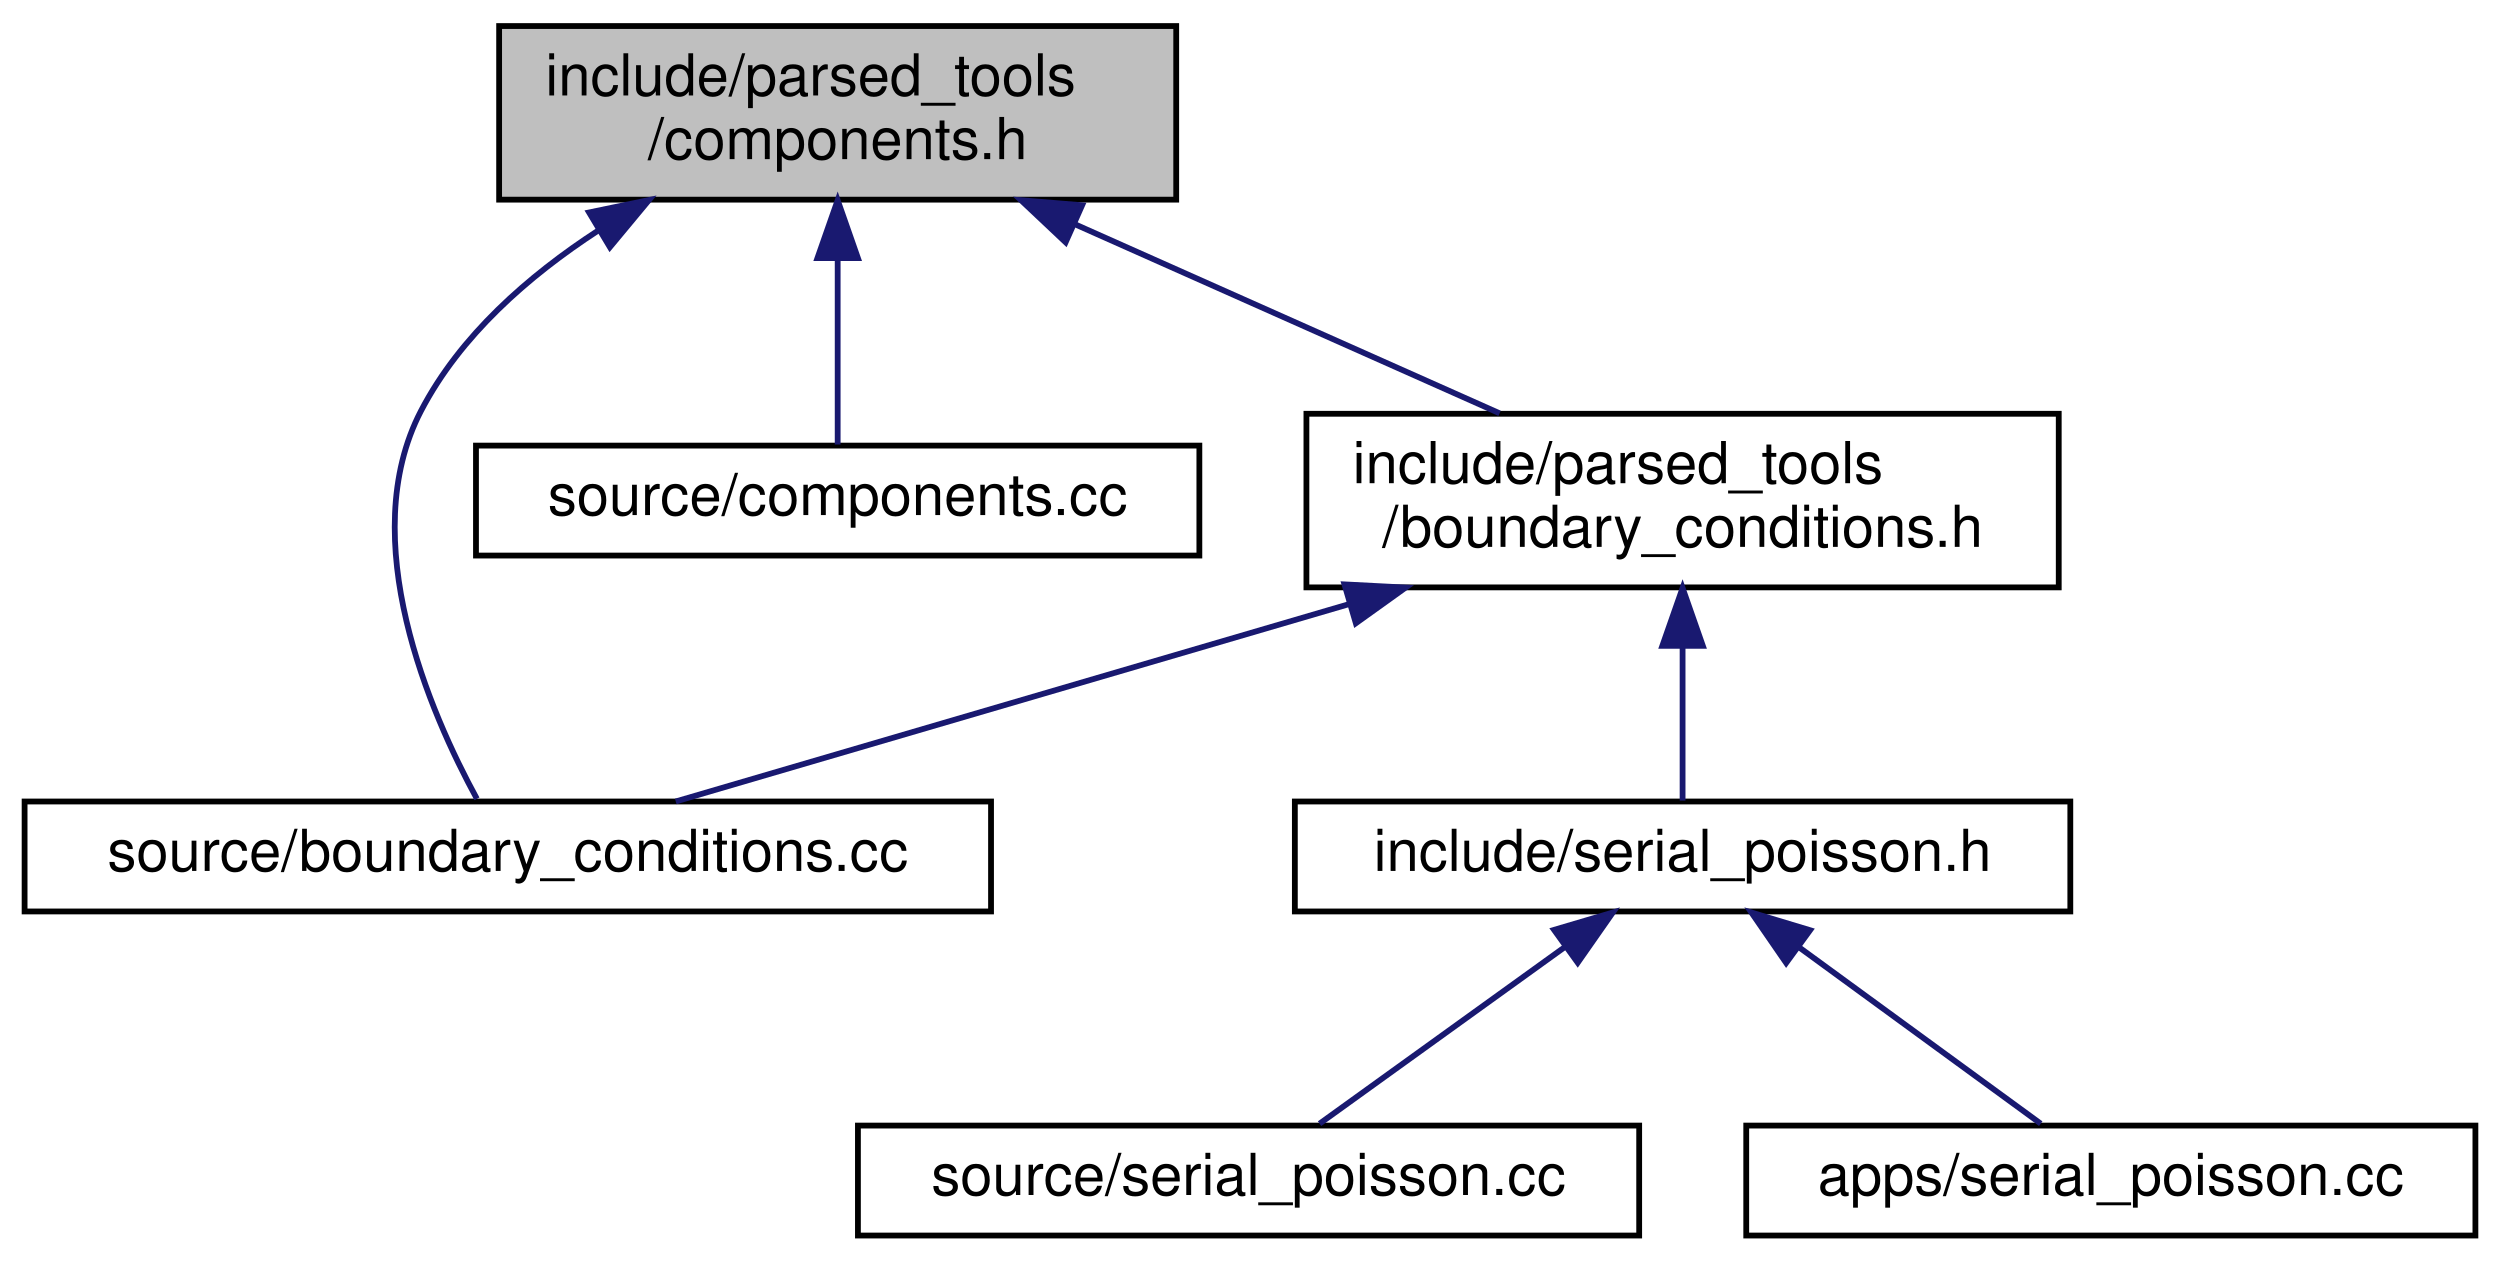
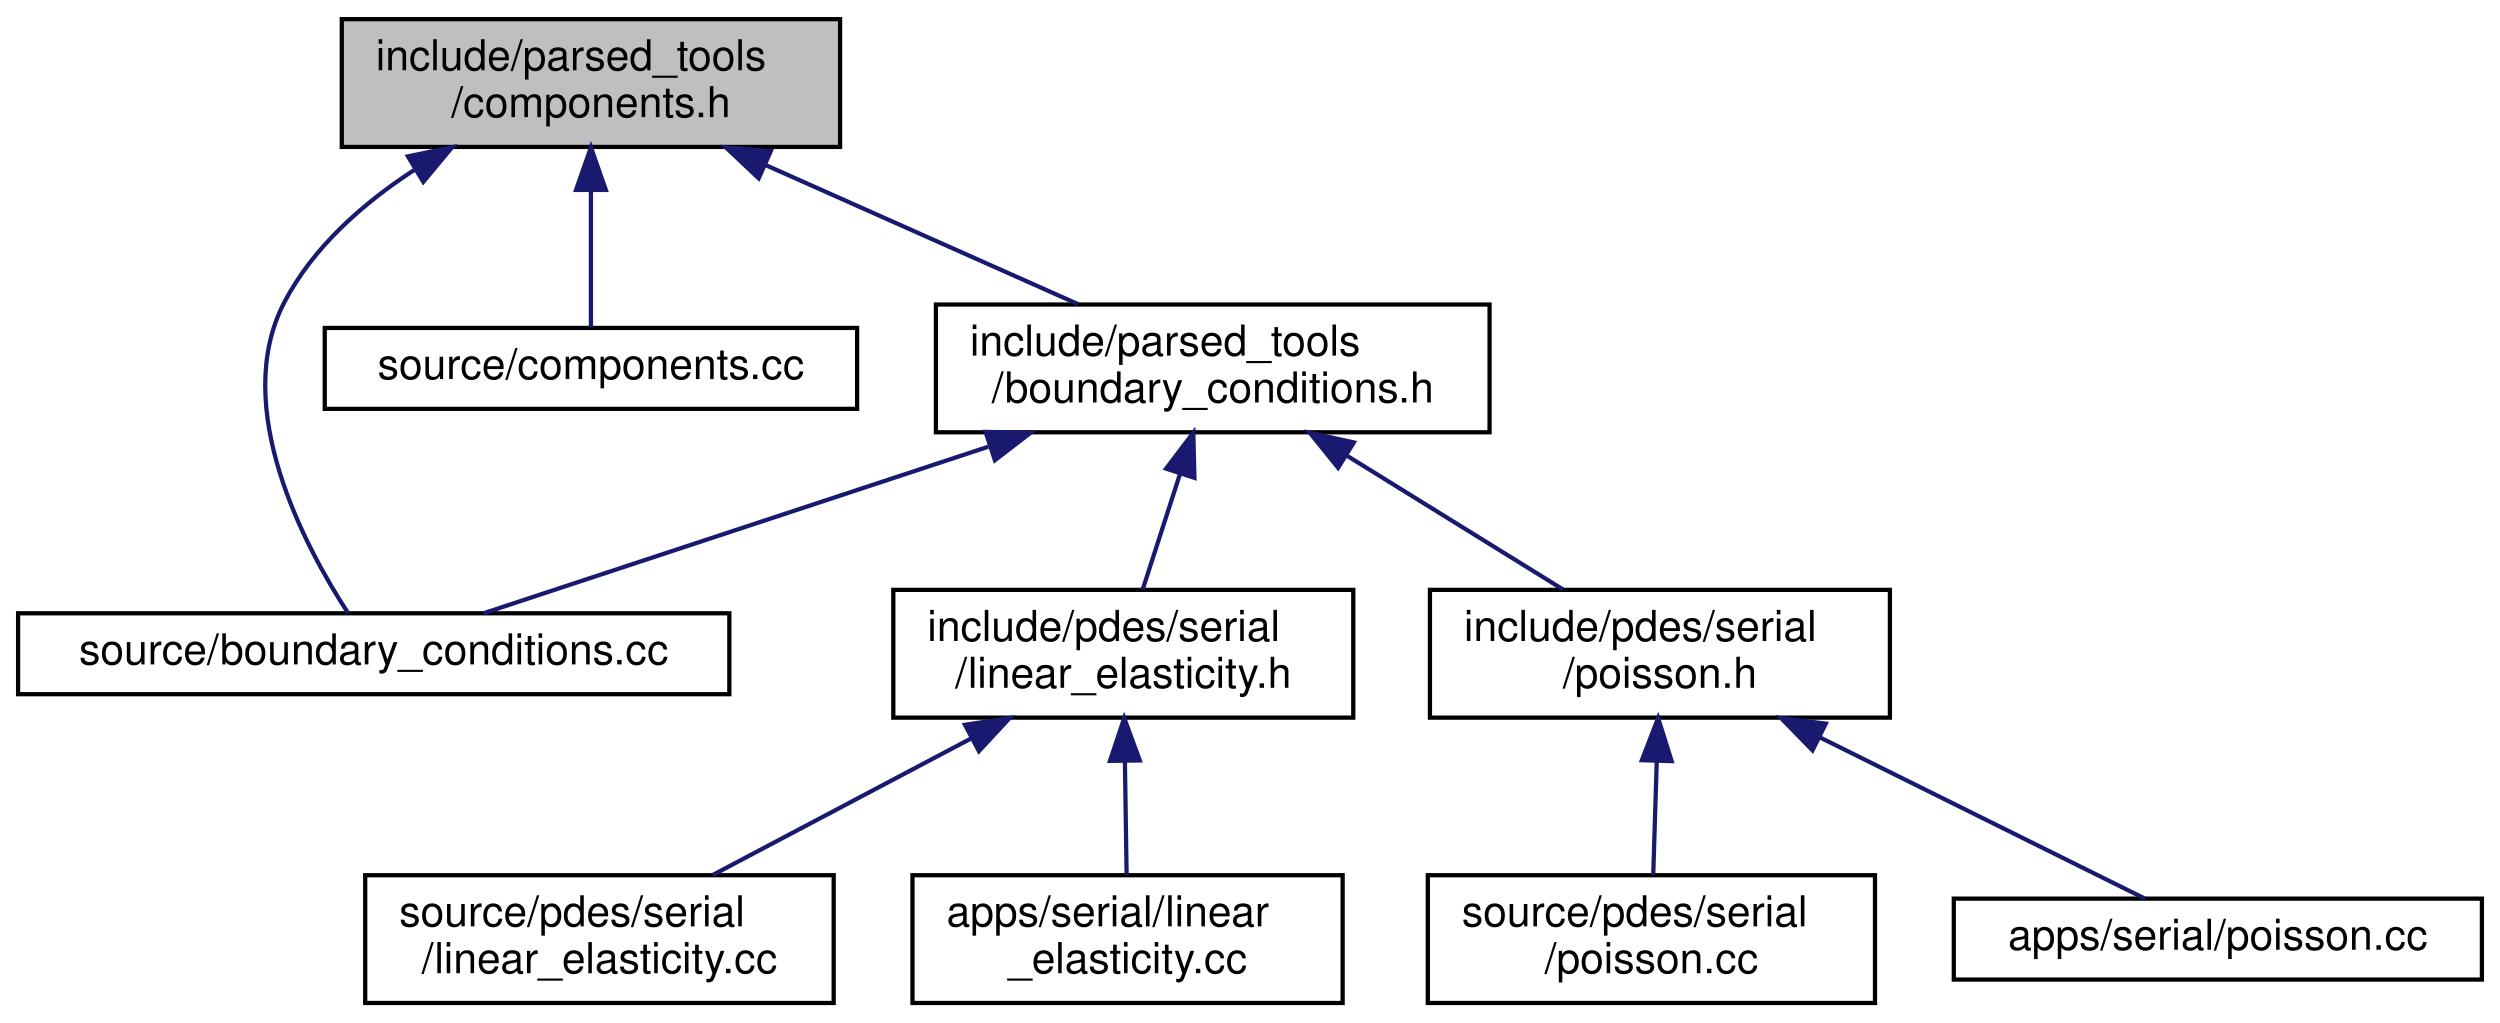
- <svg xmlns="http://www.w3.org/2000/svg" xmlns:xlink="http://www.w3.org/1999/xlink" width="432pt" height="218pt" viewBox="0.00 0.00 431.50 218.00">
-   <g id="graph0" class="graph" transform="scale(1 1) rotate(0) translate(4 214)">
+ <svg xmlns="http://www.w3.org/2000/svg" xmlns:xlink="http://www.w3.org/1999/xlink" width="587pt" height="240pt" viewBox="0.00 0.00 586.50 240.00">
+   <g id="graph0" class="graph" transform="scale(1 1) rotate(0) translate(4 236)">
    <g id="node1" class="node">
      <g id="a_node1">
        <a xlink:title=" ">
-           <polygon fill="#bfbfbf" stroke="black" points="82,-179.5 82,-209.5 199,-209.5 199,-179.5 82,-179.5" />
-           <text text-anchor="start" x="90" y="-197.5" font-family="Helvetica,sans-Serif" font-size="10.00">include/parsed_tools</text>
-           <text text-anchor="middle" x="140.5" y="-186.5" font-family="Helvetica,sans-Serif" font-size="10.00">/components.h</text>
+           <polygon fill="#bfbfbf" stroke="black" points="76,-201.5 76,-231.5 193,-231.5 193,-201.5 76,-201.5" />
+           <text text-anchor="start" x="84" y="-219.5" font-family="Helvetica,sans-Serif" font-size="10.00">include/parsed_tools</text>
+           <text text-anchor="middle" x="134.5" y="-208.5" font-family="Helvetica,sans-Serif" font-size="10.00">/components.h</text>
        </a>
      </g>
    </g>
    <g id="node2" class="node">
      <g id="a_node2">
        <a xlink:href="boundary__conditions_8cc.html" target="_top" xlink:title=" ">
-           <polygon fill="none" stroke="black" points="0,-56.5 0,-75.5 167,-75.5 167,-56.5 0,-56.5" />
-           <text text-anchor="middle" x="83.5" y="-63.5" font-family="Helvetica,sans-Serif" font-size="10.00">source/boundary_conditions.cc</text>
+           <polygon fill="none" stroke="black" points="0,-73 0,-92 167,-92 167,-73 0,-73" />
+           <text text-anchor="middle" x="83.5" y="-80" font-family="Helvetica,sans-Serif" font-size="10.00">source/boundary_conditions.cc</text>
        </a>
      </g>
    </g>
    <g id="edge1" class="edge">
-       <path fill="none" stroke="midnightblue" d="M99.11,-174.16C87.02,-166.3 75.25,-155.97 68.5,-143 56.96,-120.81 70.11,-90.74 78.16,-75.96" />
-       <polygon fill="midnightblue" stroke="midnightblue" points="97.54,-177.29 107.91,-179.44 101.14,-171.29 97.54,-177.29" />
+       <path fill="none" stroke="midnightblue" d="M93.11,-196.16C81.02,-188.3 69.25,-177.97 62.5,-165 49.69,-140.37 67.46,-107.41 77.48,-92.05" />
+       <polygon fill="midnightblue" stroke="midnightblue" points="91.54,-199.29 101.91,-201.44 95.14,-193.29 91.54,-199.29" />
    </g>
    <g id="node3" class="node">
      <g id="a_node3">
        <a xlink:href="components_8cc.html" target="_top" xlink:title=" ">
-           <polygon fill="none" stroke="black" points="78,-118 78,-137 203,-137 203,-118 78,-118" />
-           <text text-anchor="middle" x="140.5" y="-125" font-family="Helvetica,sans-Serif" font-size="10.00">source/components.cc</text>
+           <polygon fill="none" stroke="black" points="72,-140 72,-159 197,-159 197,-140 72,-140" />
+           <text text-anchor="middle" x="134.5" y="-147" font-family="Helvetica,sans-Serif" font-size="10.00">source/components.cc</text>
        </a>
      </g>
    </g>
    <g id="edge2" class="edge">
-       <path fill="none" stroke="midnightblue" d="M140.5,-169.25C140.5,-158.02 140.5,-145.38 140.5,-137.19" />
-       <polygon fill="midnightblue" stroke="midnightblue" points="137,-169.4 140.5,-179.4 144,-169.4 137,-169.4" />
+       <path fill="none" stroke="midnightblue" d="M134.5,-191.25C134.5,-180.02 134.5,-167.38 134.5,-159.19" />
+       <polygon fill="midnightblue" stroke="midnightblue" points="131,-191.4 134.5,-201.4 138,-191.4 131,-191.4" />
    </g>
    <g id="node4" class="node">
      <g id="a_node4">
        <a xlink:href="boundary__conditions_8h.html" target="_top" xlink:title=" ">
-           <polygon fill="none" stroke="black" points="221.5,-112.5 221.5,-142.5 351.5,-142.5 351.5,-112.5 221.5,-112.5" />
-           <text text-anchor="start" x="229.5" y="-130.5" font-family="Helvetica,sans-Serif" font-size="10.00">include/parsed_tools</text>
-           <text text-anchor="middle" x="286.5" y="-119.5" font-family="Helvetica,sans-Serif" font-size="10.00">/boundary_conditions.h</text>
+           <polygon fill="none" stroke="black" points="215.5,-134.5 215.5,-164.5 345.5,-164.5 345.5,-134.5 215.5,-134.5" />
+           <text text-anchor="start" x="223.5" y="-152.5" font-family="Helvetica,sans-Serif" font-size="10.00">include/parsed_tools</text>
+           <text text-anchor="middle" x="280.5" y="-141.5" font-family="Helvetica,sans-Serif" font-size="10.00">/boundary_conditions.h</text>
        </a>
      </g>
    </g>
    <g id="edge3" class="edge">
-       <path fill="none" stroke="midnightblue" d="M181.45,-175.27C204.7,-164.92 233.37,-152.15 254.88,-142.58" />
-       <polygon fill="midnightblue" stroke="midnightblue" points="179.89,-172.13 172.18,-179.4 182.74,-178.53 179.89,-172.13" />
+       <path fill="none" stroke="midnightblue" d="M175.45,-197.27C198.7,-186.92 227.37,-174.15 248.88,-164.58" />
+       <polygon fill="midnightblue" stroke="midnightblue" points="173.89,-194.13 166.18,-201.4 176.74,-200.53 173.89,-194.13" />
    </g>
    <g id="edge4" class="edge">
-       <path fill="none" stroke="midnightblue" d="M228.73,-109.57C190.77,-98.44 142.71,-84.35 112.52,-75.51" />
-       <polygon fill="midnightblue" stroke="midnightblue" points="228.07,-113.02 238.65,-112.47 230.04,-106.3 228.07,-113.02" />
+       <path fill="none" stroke="midnightblue" d="M227.79,-131.11C189.46,-118.46 139.24,-101.89 109.28,-92.01" />
+       <polygon fill="midnightblue" stroke="midnightblue" points="227.16,-134.59 237.75,-134.4 229.35,-127.94 227.16,-134.59" />
    </g>
    <g id="node5" class="node">
      <g id="a_node5">
-         <a xlink:href="serial__poisson_8h.html" target="_top" xlink:title=" ">
-           <polygon fill="none" stroke="black" points="219.5,-56.5 219.5,-75.5 353.5,-75.5 353.5,-56.5 219.5,-56.5" />
-           <text text-anchor="middle" x="286.5" y="-63.5" font-family="Helvetica,sans-Serif" font-size="10.00">include/serial_poisson.h</text>
+         <a xlink:href="linear__elasticity_8h.html" target="_top" xlink:title=" ">
+           <polygon fill="none" stroke="black" points="205.5,-67.5 205.5,-97.5 313.5,-97.5 313.5,-67.5 205.5,-67.5" />
+           <text text-anchor="start" x="213.5" y="-85.5" font-family="Helvetica,sans-Serif" font-size="10.00">include/pdes/serial</text>
+           <text text-anchor="middle" x="259.5" y="-74.5" font-family="Helvetica,sans-Serif" font-size="10.00">/linear_elasticity.h</text>
        </a>
      </g>
    </g>
    <g id="edge5" class="edge">
-       <path fill="none" stroke="midnightblue" d="M286.5,-102.29C286.5,-92.86 286.5,-82.65 286.5,-75.66" />
-       <polygon fill="midnightblue" stroke="midnightblue" points="283,-102.4 286.5,-112.4 290,-102.4 283,-102.4" />
+       <path fill="none" stroke="midnightblue" d="M272.81,-124.7C269.87,-115.59 266.61,-105.49 264.05,-97.58" />
+       <polygon fill="midnightblue" stroke="midnightblue" points="269.54,-125.96 275.94,-134.4 276.2,-123.8 269.54,-125.96" />
+     </g>
+     <g id="node8" class="node">
+       <g id="a_node8">
+         <a xlink:href="poisson_8h.html" target="_top" xlink:title=" ">
+           <polygon fill="none" stroke="black" points="331.5,-67.5 331.5,-97.5 439.5,-97.5 439.5,-67.5 331.5,-67.5" />
+           <text text-anchor="start" x="339.5" y="-85.5" font-family="Helvetica,sans-Serif" font-size="10.00">include/pdes/serial</text>
+           <text text-anchor="middle" x="385.5" y="-74.5" font-family="Helvetica,sans-Serif" font-size="10.00">/poisson.h</text>
+         </a>
+       </g>
+     </g>
+     <g id="edge8" class="edge">
+       <path fill="none" stroke="midnightblue" d="M311.98,-129.02C328.32,-118.9 347.91,-106.77 362.76,-97.58" />
+       <polygon fill="midnightblue" stroke="midnightblue" points="309.94,-126.16 303.28,-134.4 313.63,-132.11 309.94,-126.16" />
    </g>
    <g id="node6" class="node">
      <g id="a_node6">
-         <a xlink:href="source_2serial__poisson_8cc.html" target="_top" xlink:title=" ">
-           <polygon fill="none" stroke="black" points="144,-0.5 144,-19.5 279,-19.5 279,-0.5 144,-0.5" />
-           <text text-anchor="middle" x="211.5" y="-7.5" font-family="Helvetica,sans-Serif" font-size="10.00">source/serial_poisson.cc</text>
+         <a xlink:href="source_2pdes_2serial_2linear__elasticity_8cc.html" target="_top" xlink:title=" ">
+           <polygon fill="none" stroke="black" points="81.5,-0.5 81.5,-30.5 191.5,-30.5 191.5,-0.5 81.5,-0.5" />
+           <text text-anchor="start" x="89.5" y="-18.5" font-family="Helvetica,sans-Serif" font-size="10.00">source/pdes/serial</text>
+           <text text-anchor="middle" x="136.5" y="-7.5" font-family="Helvetica,sans-Serif" font-size="10.00">/linear_elasticity.cc</text>
        </a>
      </g>
    </g>
    <g id="edge6" class="edge">
-       <path fill="none" stroke="midnightblue" d="M266.19,-50.38C252.64,-40.62 235.26,-28.11 223.77,-19.83" />
-       <polygon fill="midnightblue" stroke="midnightblue" points="264.29,-53.32 274.45,-56.32 268.38,-47.64 264.29,-53.32" />
+       <path fill="none" stroke="midnightblue" d="M223.95,-62.71C204.55,-52.46 180.94,-39.98 163.14,-30.58" />
+       <polygon fill="midnightblue" stroke="midnightblue" points="222.33,-65.82 232.81,-67.4 225.6,-59.63 222.33,-65.82" />
    </g>
    <g id="node7" class="node">
      <g id="a_node7">
-         <a xlink:href="apps_2serial__poisson_8cc.html" target="_top" xlink:title=" ">
-           <polygon fill="none" stroke="black" points="297.5,-0.5 297.5,-19.5 423.5,-19.5 423.5,-0.5 297.5,-0.5" />
-           <text text-anchor="middle" x="360.5" y="-7.5" font-family="Helvetica,sans-Serif" font-size="10.00">apps/serial_poisson.cc</text>
+         <a xlink:href="apps_2serial_2linear__elasticity_8cc.html" target="_top" xlink:title=" ">
+           <polygon fill="none" stroke="black" points="210,-0.5 210,-30.5 311,-30.5 311,-0.5 210,-0.5" />
+           <text text-anchor="start" x="218" y="-18.5" font-family="Helvetica,sans-Serif" font-size="10.00">apps/serial/linear</text>
+           <text text-anchor="middle" x="260.5" y="-7.5" font-family="Helvetica,sans-Serif" font-size="10.00">_elasticity.cc</text>
        </a>
      </g>
    </g>
    <g id="edge7" class="edge">
-       <path fill="none" stroke="midnightblue" d="M306.53,-50.38C319.91,-40.62 337.06,-28.11 348.39,-19.83" />
-       <polygon fill="midnightblue" stroke="midnightblue" points="304.4,-47.6 298.39,-56.32 308.53,-53.26 304.4,-47.6" />
+       <path fill="none" stroke="midnightblue" d="M259.88,-57.11C260.01,-48.15 260.16,-38.32 260.28,-30.58" />
+       <polygon fill="midnightblue" stroke="midnightblue" points="256.37,-57.34 259.72,-67.4 263.37,-57.45 256.37,-57.34" />
+     </g>
+     <g id="node9" class="node">
+       <g id="a_node9">
+         <a xlink:href="source_2pdes_2serial_2poisson_8cc.html" target="_top" xlink:title=" ">
+           <polygon fill="none" stroke="black" points="331,-0.5 331,-30.5 436,-30.5 436,-0.5 331,-0.5" />
+           <text text-anchor="start" x="339" y="-18.5" font-family="Helvetica,sans-Serif" font-size="10.00">source/pdes/serial</text>
+           <text text-anchor="middle" x="383.5" y="-7.5" font-family="Helvetica,sans-Serif" font-size="10.00">/poisson.cc</text>
+         </a>
+       </g>
+     </g>
+     <g id="edge9" class="edge">
+       <path fill="none" stroke="midnightblue" d="M384.75,-57.11C384.47,-48.15 384.17,-38.32 383.93,-30.58" />
+       <polygon fill="midnightblue" stroke="midnightblue" points="381.26,-57.51 385.07,-67.4 388.26,-57.29 381.26,-57.51" />
+     </g>
+     <g id="node10" class="node">
+       <g id="a_node10">
+         <a xlink:href="apps_2serial_2poisson_8cc.html" target="_top" xlink:title=" ">
+           <polygon fill="none" stroke="black" points="454.5,-6 454.5,-25 578.5,-25 578.5,-6 454.5,-6" />
+           <text text-anchor="middle" x="516.5" y="-13" font-family="Helvetica,sans-Serif" font-size="10.00">apps/serial/poisson.cc</text>
+         </a>
+       </g>
+     </g>
+     <g id="edge10" class="edge">
+       <path fill="none" stroke="midnightblue" d="M423.18,-62.8C448.3,-50.34 480.11,-34.56 499.36,-25.01" />
+       <polygon fill="midnightblue" stroke="midnightblue" points="421.33,-59.82 413.93,-67.4 424.44,-66.09 421.33,-59.82" />
    </g>
  </g>
</svg>
